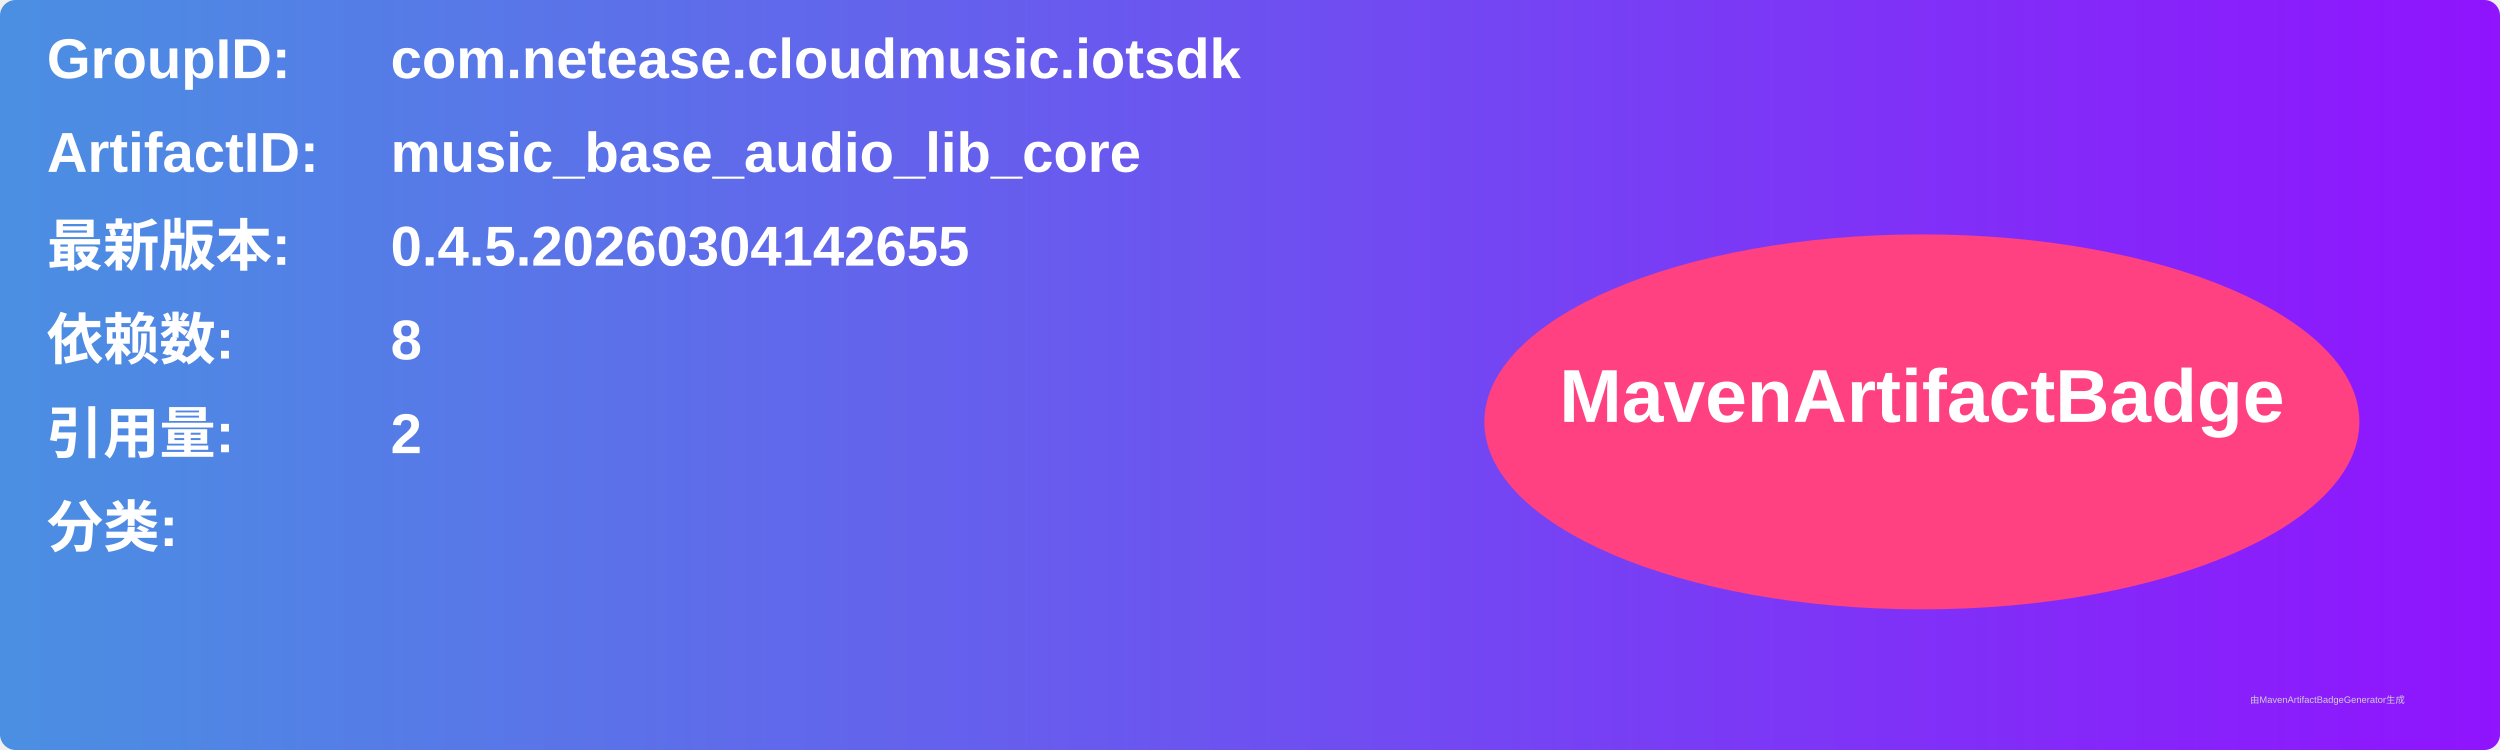
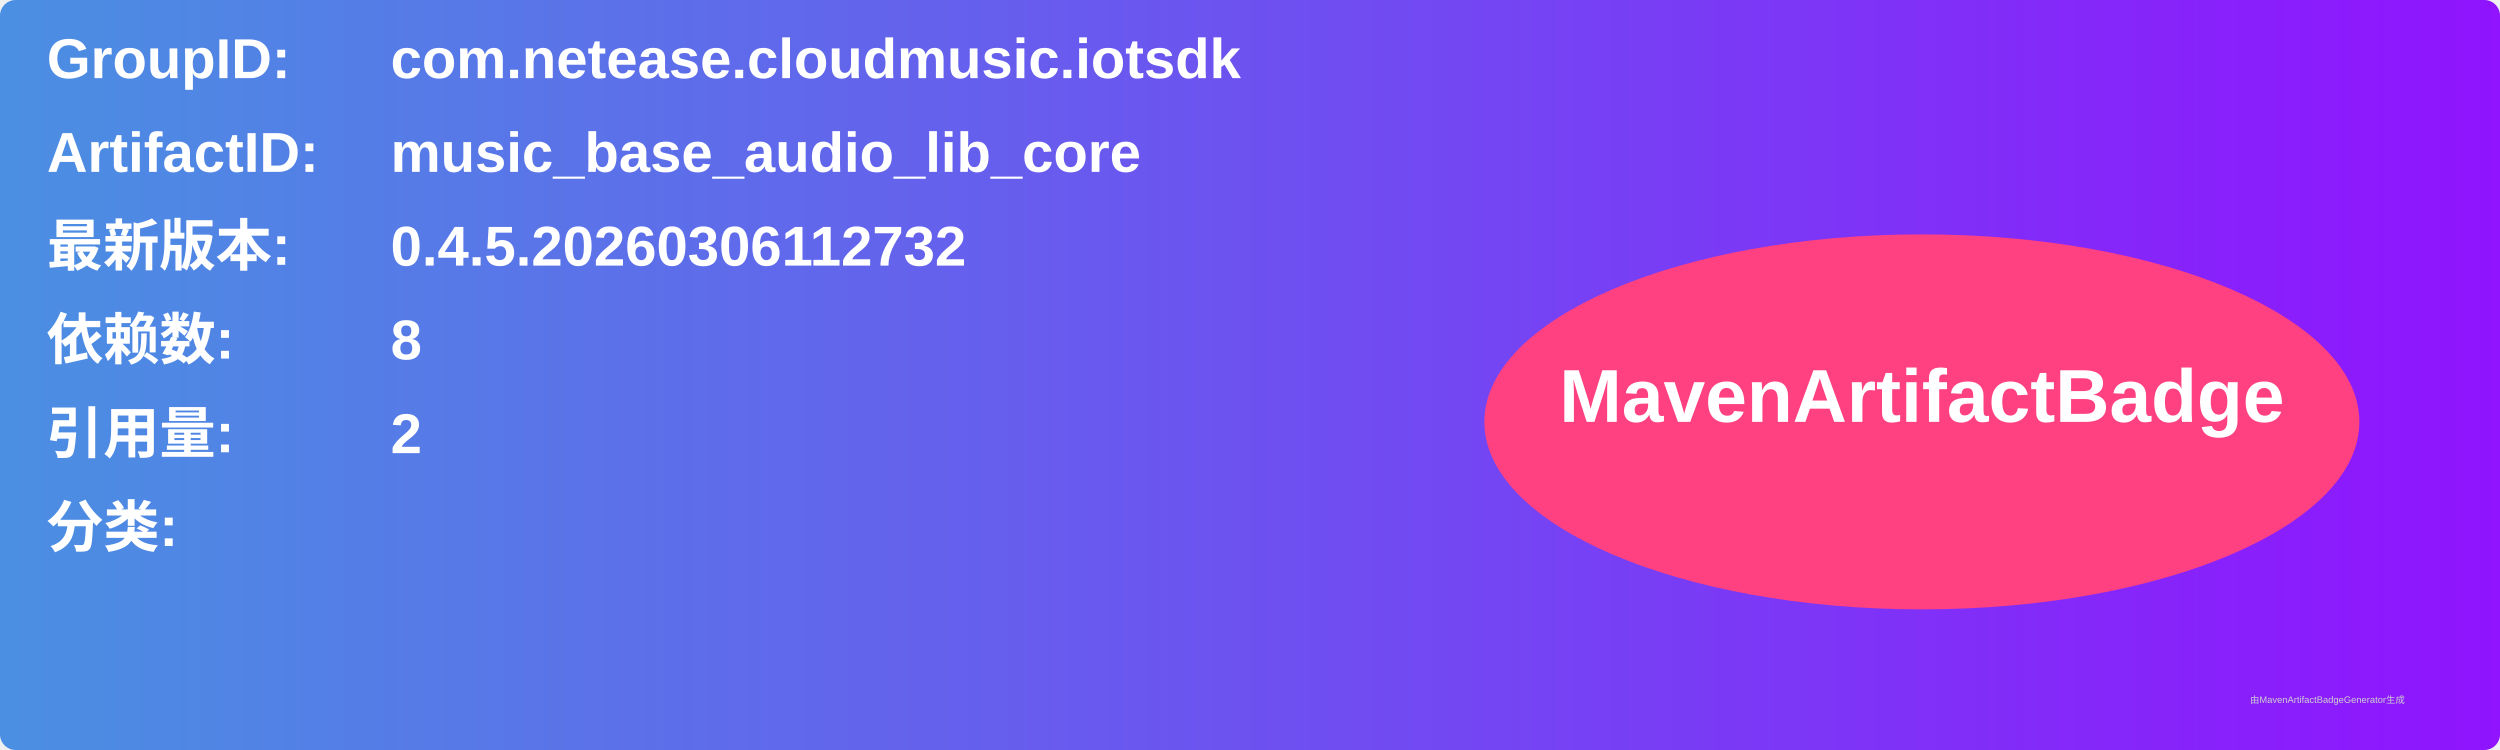
<svg xmlns="http://www.w3.org/2000/svg" width="800" height="240" viewBox="0 0 800 240">
  <linearGradient id="grad" x1="0%" y1="0%" x2="100%" y2="0%">
    <stop offset="0%" stop-color="#4a90e2" />
    <stop offset="100%" stop-color="#9013fe" />
  </linearGradient>
  <rect width="100%" height="100%" rx="5" ry="5" fill="url(#grad)" />
  <g transform="translate(15, 15)">
    <text x="0" y="10" font-family="Arial" font-size="18" fill="white" font-weight="bold" width="260">GroupID:</text>
    <text x="110" y="10" font-family="Arial" font-size="18" fill="white" font-weight="bold" width="460">com.netease.cloudmusic.iotsdk</text>
    <text x="0" y="40" font-family="Arial" font-size="18" fill="white" font-weight="bold" width="260">ArtifactID:</text>
    <text x="110" y="40" font-family="Arial" font-size="18" fill="white" font-weight="bold" width="460">music_base_audio_lib_core</text>
    <text x="0" y="70" font-family="Arial" font-size="18" fill="white" font-weight="bold">最新版本:</text>
    <text x="110" y="70" font-family="Arial" font-size="18" fill="white" font-weight="bold">
-       <tspan font-weight="bold">0.4.5.20260304142655</tspan>
+       <tspan font-weight="bold">0.4.5.20260306112732</tspan>
    </text>
    <text x="0" y="100" font-family="Arial" font-size="18" fill="white" font-weight="bold">依赖数: </text>
    <text x="110" y="100" font-family="Arial" font-size="18" fill="white">
      <tspan font-weight="bold">8</tspan>
    </text>
    <text x="0" y="130" font-family="Arial" font-size="18" fill="white" font-weight="bold">引用量: </text>
    <text x="110" y="130" font-family="Arial" font-size="18" fill="white">
      <tspan font-weight="bold">2</tspan>
    </text>
    <text x="0" y="160" font-family="Arial" font-size="18" fill="white" font-weight="bold">分类:</text>
    <text x="10" y="190" font-family="Arial" font-size="10" fill="white">
      <tspan font-weight="bold" />
    </text>
    <ellipse cx="600" cy="120" rx="140" ry="60" fill="#ff4081" />
    <text x="600" y="120" text-anchor="middle" font-family="Arial" font-size="24" fill="white" font-weight="bold">MavenArtifactBadge</text>
  </g>
  <text x="720" y="225" font-family="Arial" font-size="3" fill="#d0d0d0">由MavenArtifactBadgeGenerator生成</text>
</svg>
